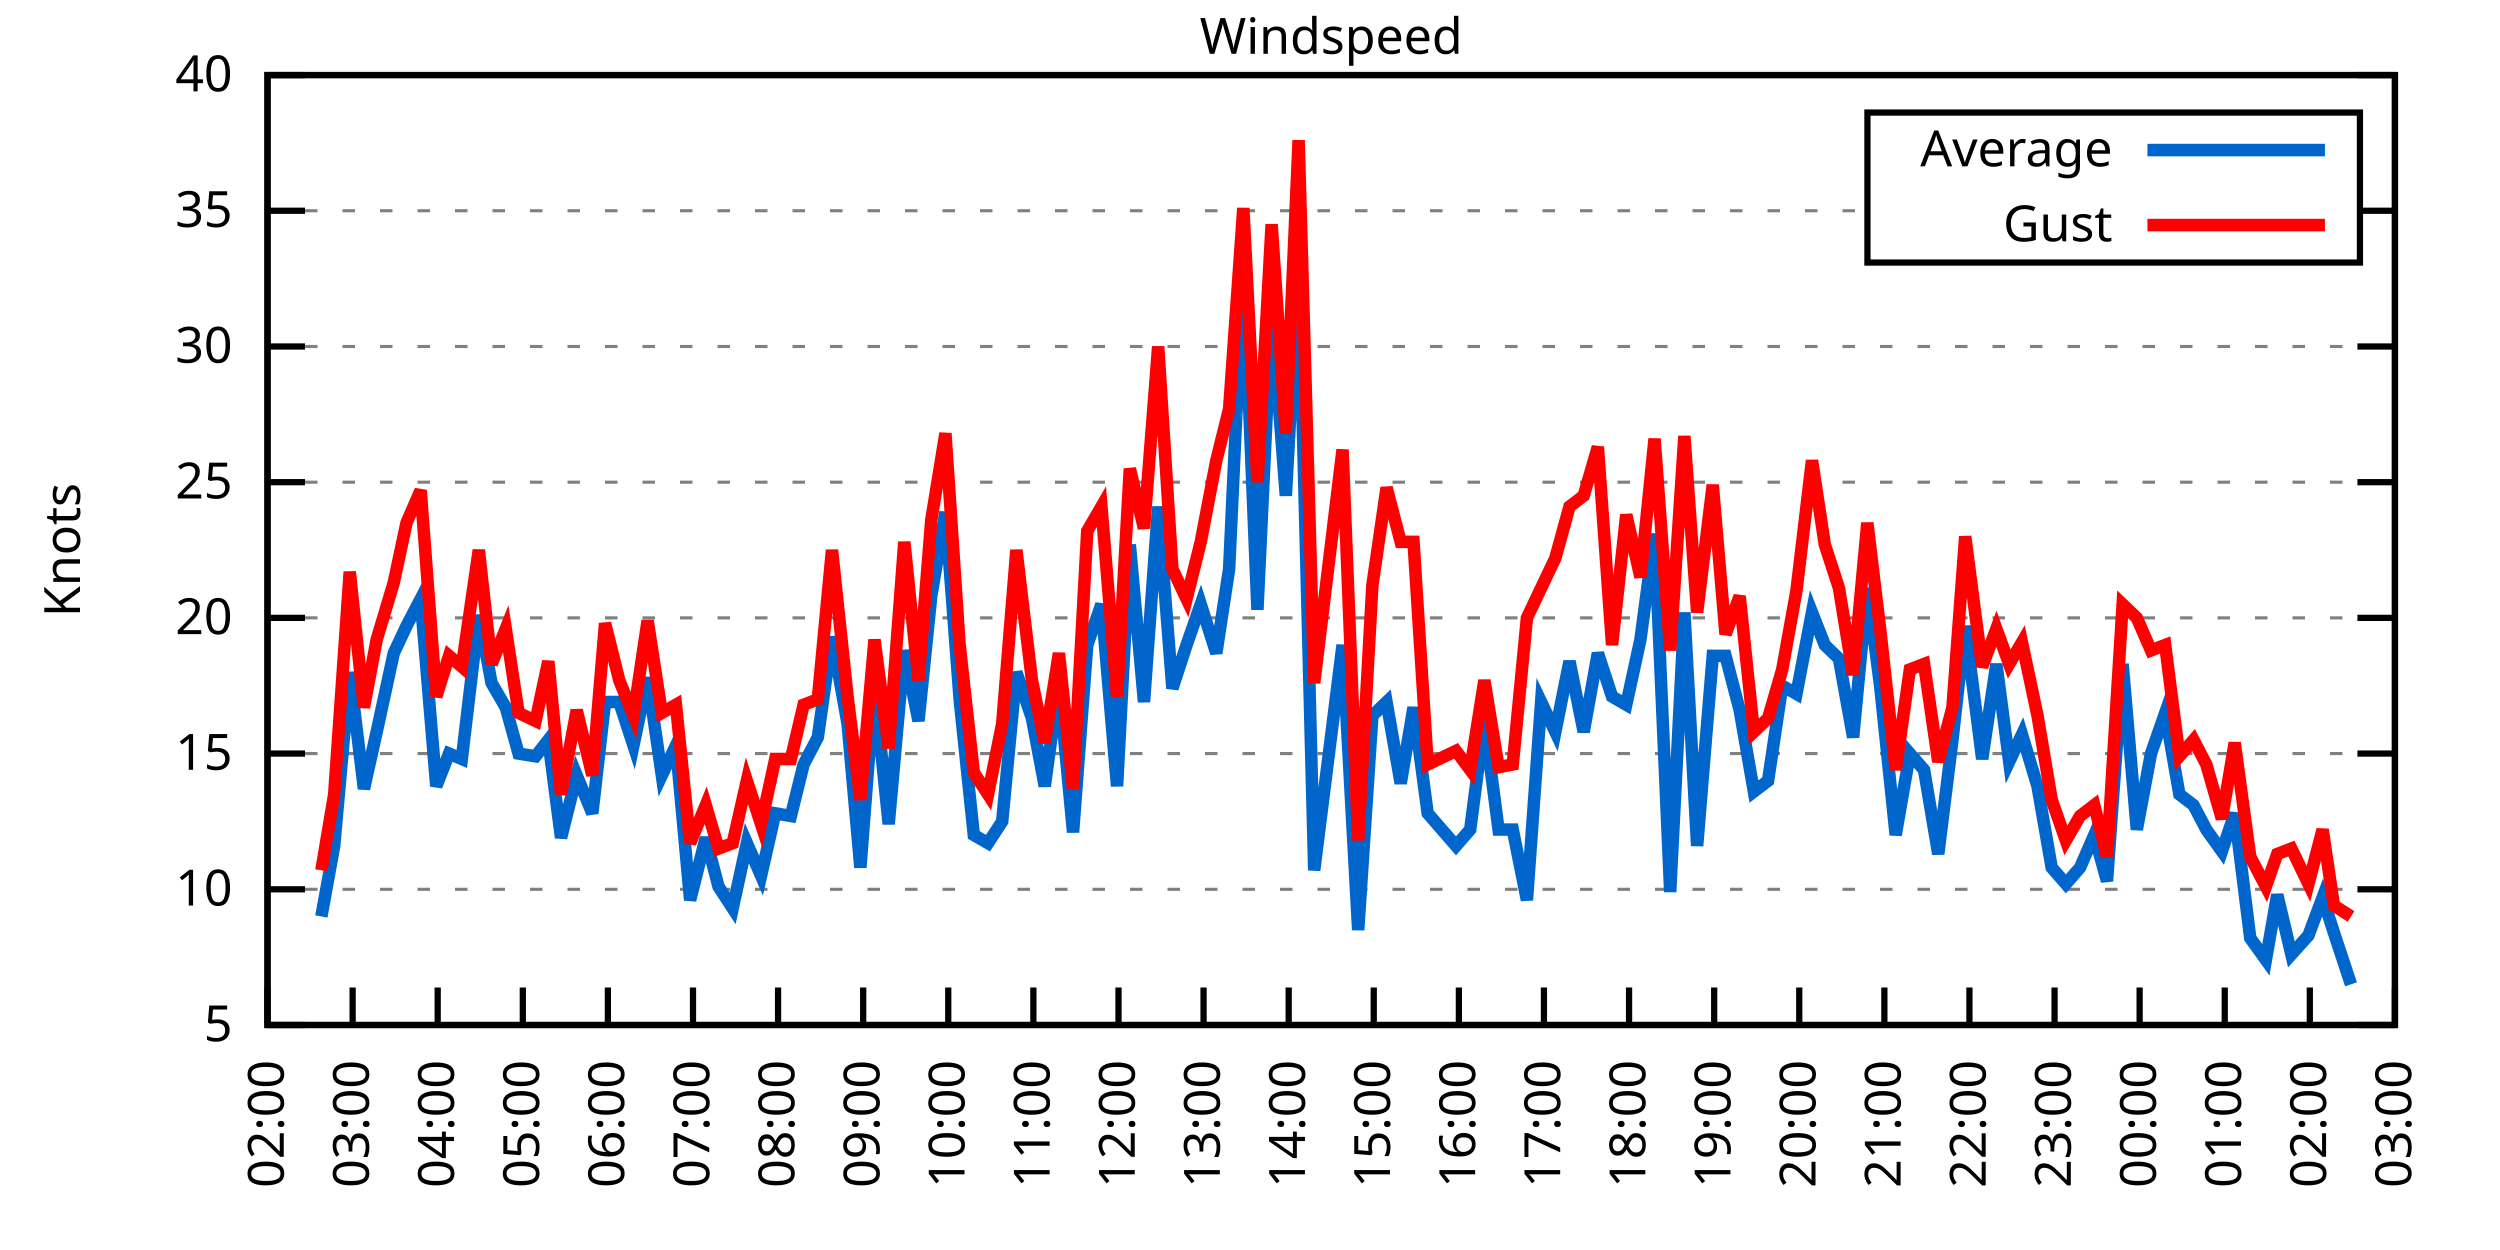
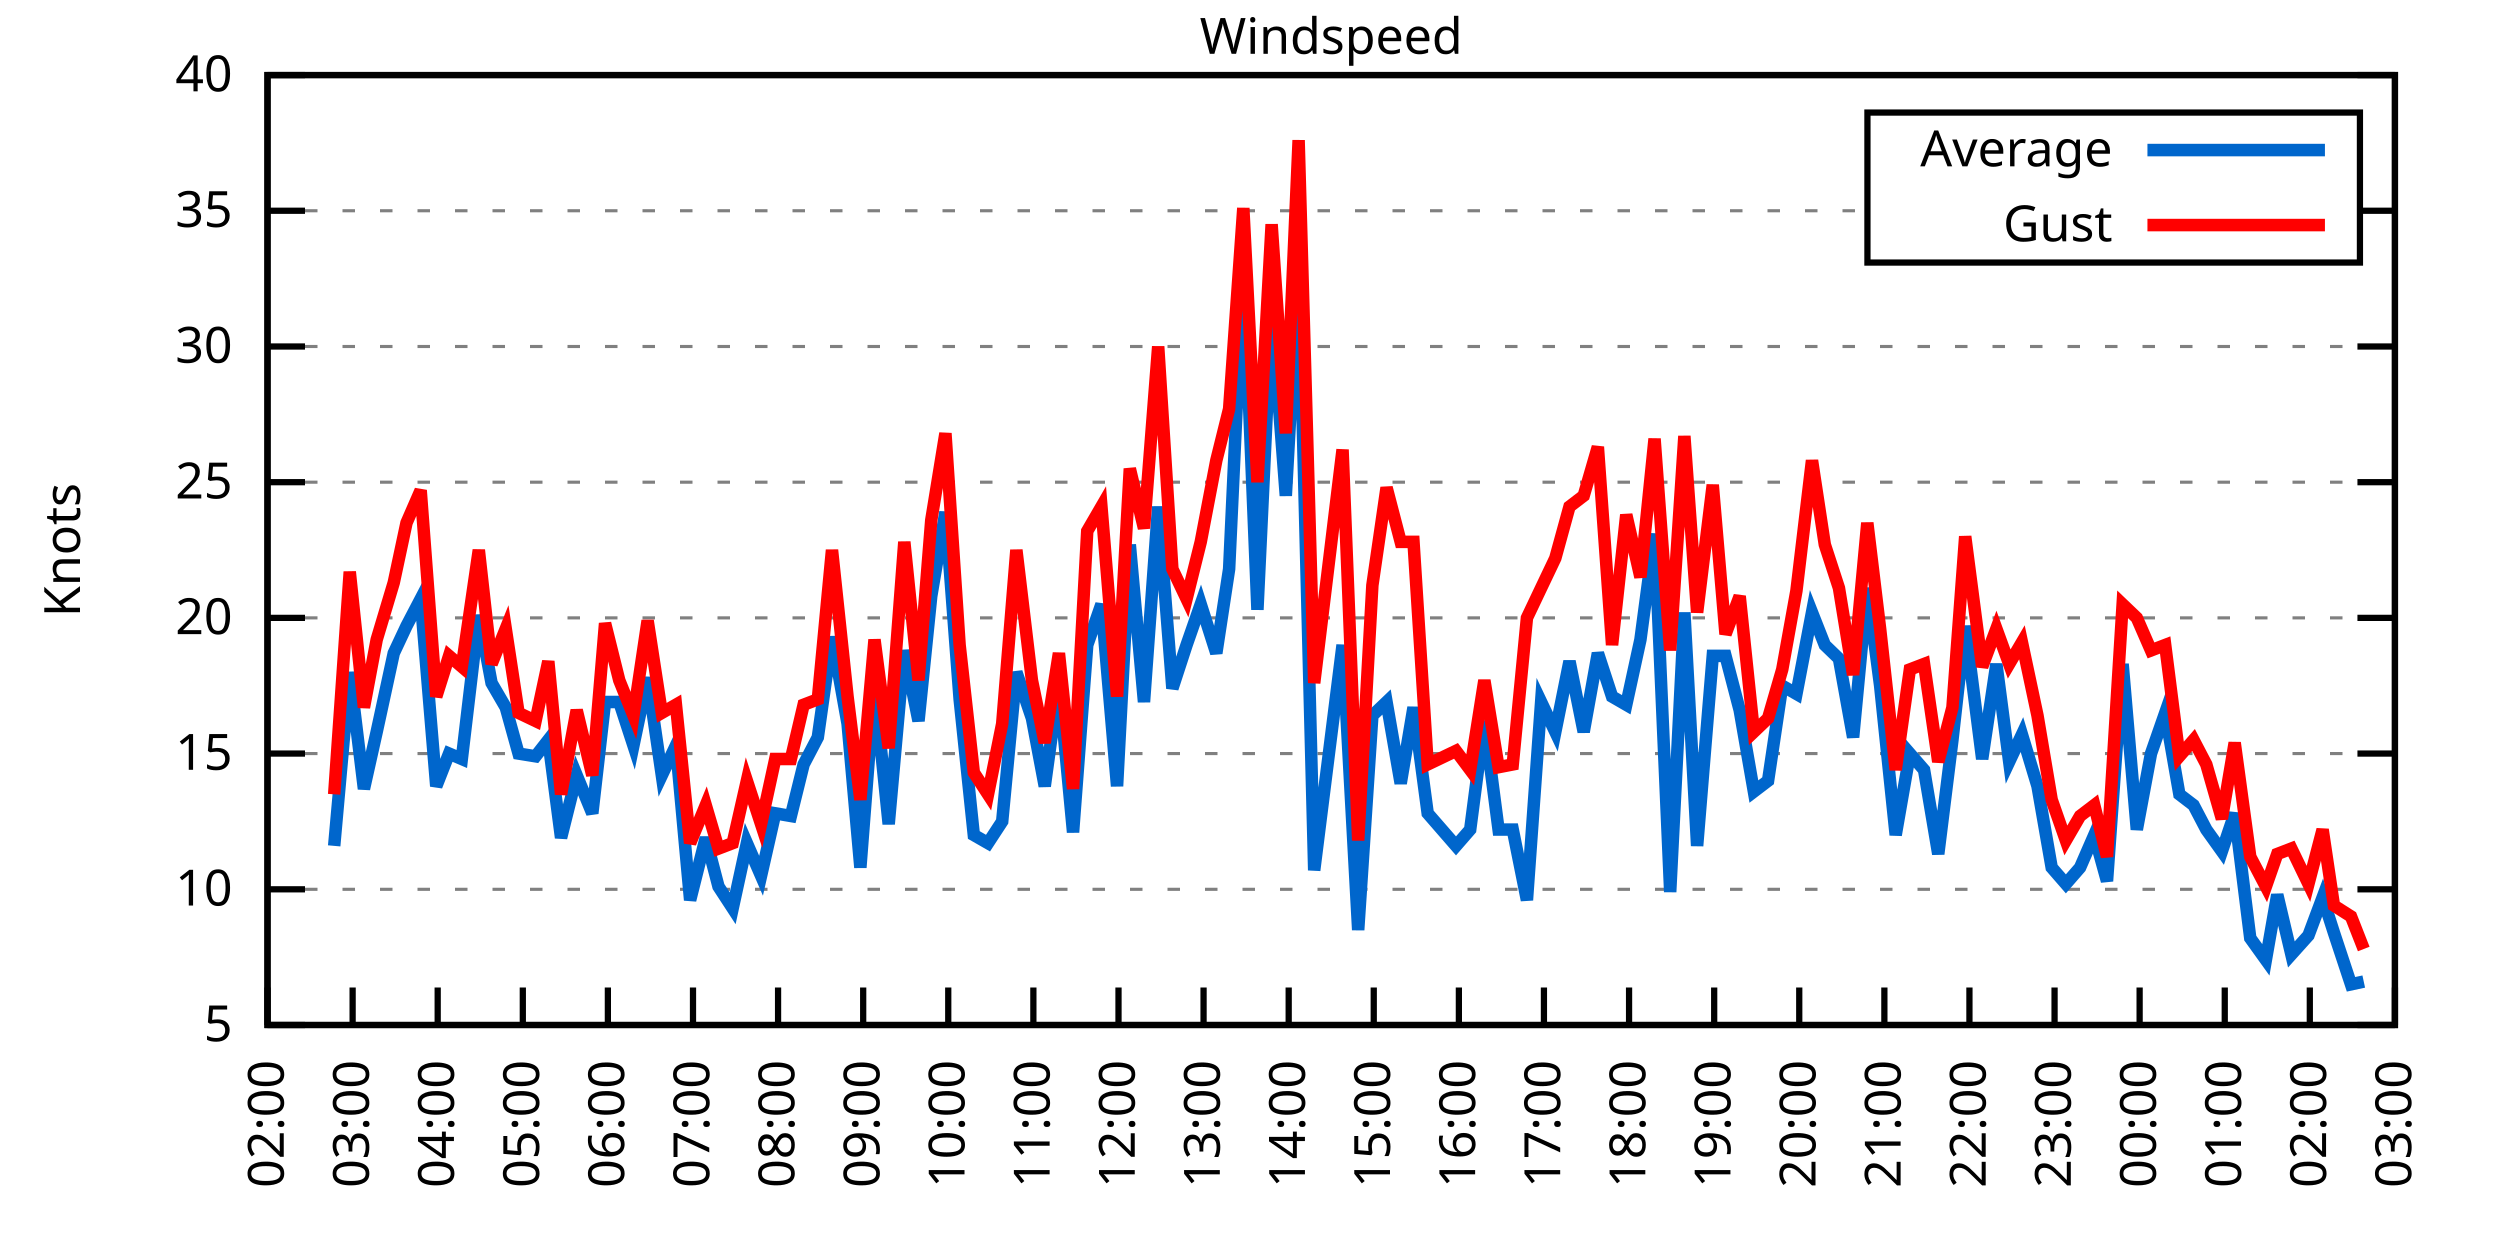
<svg xmlns="http://www.w3.org/2000/svg" xmlns:xlink="http://www.w3.org/1999/xlink" width="400" height="200" viewBox="0 0 400 200">
  <g id="gnuplot_canvas">
    <rect x="0" y="0" width="400" height="200" fill="none" />
    <defs>
      <circle id="gpDot" r="0.5" stroke-width="0.5" stroke="currentColor" />
      <path id="gpPt0" stroke-width="0.333" stroke="currentColor" d="M-1,0 h2 M0,-1 v2" />
      <path id="gpPt1" stroke-width="0.333" stroke="currentColor" d="M-1,-1 L1,1 M1,-1 L-1,1" />
      <path id="gpPt2" stroke-width="0.333" stroke="currentColor" d="M-1,0 L1,0 M0,-1 L0,1 M-1,-1 L1,1 M-1,1 L1,-1" />
      <rect id="gpPt3" stroke-width="0.333" stroke="currentColor" x="-1" y="-1" width="2" height="2" />
      <rect id="gpPt4" stroke-width="0.333" stroke="currentColor" fill="currentColor" x="-1" y="-1" width="2" height="2" />
      <circle id="gpPt5" stroke-width="0.333" stroke="currentColor" cx="0" cy="0" r="1" />
      <use xlink:href="#gpPt5" id="gpPt6" fill="currentColor" stroke="none" />
      <path id="gpPt7" stroke-width="0.333" stroke="currentColor" d="M0,-1.33 L-1.33,0.67 L1.33,0.67 z" />
      <use xlink:href="#gpPt7" id="gpPt8" fill="currentColor" stroke="none" />
      <use xlink:href="#gpPt7" id="gpPt9" stroke="currentColor" transform="rotate(180)" />
      <use xlink:href="#gpPt9" id="gpPt10" fill="currentColor" stroke="none" />
      <use xlink:href="#gpPt3" id="gpPt11" stroke="currentColor" transform="rotate(45)" />
      <use xlink:href="#gpPt11" id="gpPt12" fill="currentColor" stroke="none" />
      <path id="gpPt13" stroke-width="0.333" stroke="currentColor" d="M0,1.330 L1.265,0.411 L0.782,-1.067 L-0.782,-1.076 L-1.265,0.411 z" />
      <use xlink:href="#gpPt13" id="gpPt14" fill="currentColor" stroke="none" />
      <filter id="textbox" filterUnits="objectBoundingBox" x="0" y="0" height="1" width="1">
        <feFlood flood-color="white" flood-opacity="1" result="bgnd" />
        <feComposite in="SourceGraphic" in2="bgnd" operator="atop" />
      </filter>
      <filter id="greybox" filterUnits="objectBoundingBox" x="0" y="0" height="1" width="1">
        <feFlood flood-color="lightgrey" flood-opacity="1" result="grey" />
        <feComposite in="SourceGraphic" in2="grey" operator="atop" />
      </filter>
    </defs>
    <g fill="none" color="white" stroke="currentColor" stroke-width="1.00" stroke-linecap="butt" stroke-linejoin="miter">
</g>
    <g fill="none" color="black" stroke="currentColor" stroke-width="1.00" stroke-linecap="butt" stroke-linejoin="miter">
      <g stroke="none" shape-rendering="crispEdges">
        <polygon fill="rgb(255, 255, 255)" points="42.80,164.00 383.18,164.00 383.18,12.02 42.80,12.02 " />
      </g>
    </g>
    <g fill="none" color="black" stroke="currentColor" stroke-width="1.00" stroke-linecap="butt" stroke-linejoin="miter">
</g>
    <g fill="none" color="black" stroke="black" stroke-width="0.50" stroke-linecap="butt" stroke-linejoin="miter">
</g>
    <g fill="none" color="gray" stroke="currentColor" stroke-width="0.50" stroke-linecap="butt" stroke-linejoin="miter">
      <path stroke="gray" stroke-dasharray="2,4" class="gridline" d="M42.80,164.00 L383.19,164.00  " />
    </g>
    <g fill="none" color="gray" stroke="gray" stroke-width="1.00" stroke-linecap="butt" stroke-linejoin="miter">
</g>
    <g fill="none" color="black" stroke="currentColor" stroke-width="1.00" stroke-linecap="butt" stroke-linejoin="miter">
      <path stroke="black" d="M42.80,164.00 L48.80,164.00 M383.19,164.00 L377.19,164.00  " />
      <g transform="translate(37.20,166.60)" stroke="none" fill="black" font-family="Sans" font-size="8.00" text-anchor="end">
        <text>
          <tspan font-family="Sans"> 5</tspan>
        </text>
      </g>
    </g>
    <g fill="none" color="black" stroke="currentColor" stroke-width="1.00" stroke-linecap="butt" stroke-linejoin="miter">
</g>
    <g fill="none" color="black" stroke="black" stroke-width="0.50" stroke-linecap="butt" stroke-linejoin="miter">
</g>
    <g fill="none" color="gray" stroke="currentColor" stroke-width="0.50" stroke-linecap="butt" stroke-linejoin="miter">
      <path stroke="gray" stroke-dasharray="2,4" class="gridline" d="M42.80,142.29 L383.19,142.29  " />
    </g>
    <g fill="none" color="gray" stroke="gray" stroke-width="1.00" stroke-linecap="butt" stroke-linejoin="miter">
</g>
    <g fill="none" color="black" stroke="currentColor" stroke-width="1.00" stroke-linecap="butt" stroke-linejoin="miter">
      <path stroke="black" d="M42.80,142.29 L48.80,142.29 M383.19,142.29 L377.19,142.29  " />
      <g transform="translate(37.20,144.89)" stroke="none" fill="black" font-family="Sans" font-size="8.00" text-anchor="end">
        <text>
          <tspan font-family="Sans"> 10</tspan>
        </text>
      </g>
    </g>
    <g fill="none" color="black" stroke="currentColor" stroke-width="1.00" stroke-linecap="butt" stroke-linejoin="miter">
</g>
    <g fill="none" color="black" stroke="black" stroke-width="0.50" stroke-linecap="butt" stroke-linejoin="miter">
</g>
    <g fill="none" color="gray" stroke="currentColor" stroke-width="0.50" stroke-linecap="butt" stroke-linejoin="miter">
      <path stroke="gray" stroke-dasharray="2,4" class="gridline" d="M42.80,120.57 L383.19,120.57  " />
    </g>
    <g fill="none" color="gray" stroke="gray" stroke-width="1.00" stroke-linecap="butt" stroke-linejoin="miter">
</g>
    <g fill="none" color="black" stroke="currentColor" stroke-width="1.00" stroke-linecap="butt" stroke-linejoin="miter">
      <path stroke="black" d="M42.80,120.57 L48.80,120.57 M383.19,120.57 L377.19,120.57  " />
      <g transform="translate(37.20,123.17)" stroke="none" fill="black" font-family="Sans" font-size="8.00" text-anchor="end">
        <text>
          <tspan font-family="Sans"> 15</tspan>
        </text>
      </g>
    </g>
    <g fill="none" color="black" stroke="currentColor" stroke-width="1.00" stroke-linecap="butt" stroke-linejoin="miter">
</g>
    <g fill="none" color="black" stroke="black" stroke-width="0.50" stroke-linecap="butt" stroke-linejoin="miter">
</g>
    <g fill="none" color="gray" stroke="currentColor" stroke-width="0.50" stroke-linecap="butt" stroke-linejoin="miter">
      <path stroke="gray" stroke-dasharray="2,4" class="gridline" d="M42.80,98.86 L383.19,98.86  " />
    </g>
    <g fill="none" color="gray" stroke="gray" stroke-width="1.00" stroke-linecap="butt" stroke-linejoin="miter">
</g>
    <g fill="none" color="black" stroke="currentColor" stroke-width="1.00" stroke-linecap="butt" stroke-linejoin="miter">
      <path stroke="black" d="M42.80,98.86 L48.80,98.86 M383.19,98.86 L377.19,98.86  " />
      <g transform="translate(37.20,101.46)" stroke="none" fill="black" font-family="Sans" font-size="8.00" text-anchor="end">
        <text>
          <tspan font-family="Sans"> 20</tspan>
        </text>
      </g>
    </g>
    <g fill="none" color="black" stroke="currentColor" stroke-width="1.00" stroke-linecap="butt" stroke-linejoin="miter">
</g>
    <g fill="none" color="black" stroke="black" stroke-width="0.50" stroke-linecap="butt" stroke-linejoin="miter">
</g>
    <g fill="none" color="gray" stroke="currentColor" stroke-width="0.50" stroke-linecap="butt" stroke-linejoin="miter">
      <path stroke="gray" stroke-dasharray="2,4" class="gridline" d="M42.80,77.15 L383.19,77.15  " />
    </g>
    <g fill="none" color="gray" stroke="gray" stroke-width="1.00" stroke-linecap="butt" stroke-linejoin="miter">
</g>
    <g fill="none" color="black" stroke="currentColor" stroke-width="1.00" stroke-linecap="butt" stroke-linejoin="miter">
      <path stroke="black" d="M42.80,77.15 L48.80,77.15 M383.19,77.15 L377.19,77.15  " />
      <g transform="translate(37.20,79.75)" stroke="none" fill="black" font-family="Sans" font-size="8.00" text-anchor="end">
        <text>
          <tspan font-family="Sans"> 25</tspan>
        </text>
      </g>
    </g>
    <g fill="none" color="black" stroke="currentColor" stroke-width="1.00" stroke-linecap="butt" stroke-linejoin="miter">
</g>
    <g fill="none" color="black" stroke="black" stroke-width="0.50" stroke-linecap="butt" stroke-linejoin="miter">
</g>
    <g fill="none" color="gray" stroke="currentColor" stroke-width="0.50" stroke-linecap="butt" stroke-linejoin="miter">
      <path stroke="gray" stroke-dasharray="2,4" class="gridline" d="M42.80,55.44 L383.19,55.44  " />
    </g>
    <g fill="none" color="gray" stroke="gray" stroke-width="1.00" stroke-linecap="butt" stroke-linejoin="miter">
</g>
    <g fill="none" color="black" stroke="currentColor" stroke-width="1.00" stroke-linecap="butt" stroke-linejoin="miter">
      <path stroke="black" d="M42.80,55.44 L48.80,55.44 M383.19,55.44 L377.19,55.44  " />
      <g transform="translate(37.20,58.04)" stroke="none" fill="black" font-family="Sans" font-size="8.00" text-anchor="end">
        <text>
          <tspan font-family="Sans"> 30</tspan>
        </text>
      </g>
    </g>
    <g fill="none" color="black" stroke="currentColor" stroke-width="1.00" stroke-linecap="butt" stroke-linejoin="miter">
</g>
    <g fill="none" color="black" stroke="black" stroke-width="0.50" stroke-linecap="butt" stroke-linejoin="miter">
</g>
    <g fill="none" color="gray" stroke="currentColor" stroke-width="0.50" stroke-linecap="butt" stroke-linejoin="miter">
      <path stroke="gray" stroke-dasharray="2,4" class="gridline" d="M42.80,33.72 L298.79,33.72 M377.59,33.72 L383.19,33.72  " />
    </g>
    <g fill="none" color="gray" stroke="gray" stroke-width="1.00" stroke-linecap="butt" stroke-linejoin="miter">
</g>
    <g fill="none" color="black" stroke="currentColor" stroke-width="1.00" stroke-linecap="butt" stroke-linejoin="miter">
      <path stroke="black" d="M42.80,33.72 L48.80,33.72 M383.19,33.72 L377.19,33.72  " />
      <g transform="translate(37.20,36.32)" stroke="none" fill="black" font-family="Sans" font-size="8.00" text-anchor="end">
        <text>
          <tspan font-family="Sans"> 35</tspan>
        </text>
      </g>
    </g>
    <g fill="none" color="black" stroke="currentColor" stroke-width="1.00" stroke-linecap="butt" stroke-linejoin="miter">
</g>
    <g fill="none" color="black" stroke="black" stroke-width="0.50" stroke-linecap="butt" stroke-linejoin="miter">
</g>
    <g fill="none" color="gray" stroke="currentColor" stroke-width="0.50" stroke-linecap="butt" stroke-linejoin="miter">
      <path stroke="gray" stroke-dasharray="2,4" class="gridline" d="M42.80,12.01 L383.19,12.01  " />
    </g>
    <g fill="none" color="gray" stroke="gray" stroke-width="1.00" stroke-linecap="butt" stroke-linejoin="miter">
</g>
    <g fill="none" color="black" stroke="currentColor" stroke-width="1.00" stroke-linecap="butt" stroke-linejoin="miter">
      <path stroke="black" d="M42.80,12.01 L48.80,12.01 M383.19,12.01 L377.19,12.01  " />
      <g transform="translate(37.20,14.61)" stroke="none" fill="black" font-family="Sans" font-size="8.00" text-anchor="end">
        <text>
          <tspan font-family="Sans"> 40</tspan>
        </text>
      </g>
    </g>
    <g fill="none" color="black" stroke="currentColor" stroke-width="1.00" stroke-linecap="butt" stroke-linejoin="miter">
      <path stroke="black" d="M42.80,164.00 L42.80,158.00  " />
      <g transform="translate(45.40,169.60) rotate(270.00)" stroke="none" fill="black" font-family="Sans" font-size="8.00" text-anchor="end">
        <text>
          <tspan font-family="Sans">02:00</tspan>
        </text>
      </g>
    </g>
    <g fill="none" color="black" stroke="currentColor" stroke-width="1.00" stroke-linecap="butt" stroke-linejoin="miter">
      <path stroke="black" d="M56.42,164.00 L56.42,158.00  " />
      <g transform="translate(59.02,169.60) rotate(270.00)" stroke="none" fill="black" font-family="Sans" font-size="8.00" text-anchor="end">
        <text>
          <tspan font-family="Sans">03:00</tspan>
        </text>
      </g>
    </g>
    <g fill="none" color="black" stroke="currentColor" stroke-width="1.00" stroke-linecap="butt" stroke-linejoin="miter">
      <path stroke="black" d="M70.03,164.00 L70.03,158.00  " />
      <g transform="translate(72.63,169.60) rotate(270.00)" stroke="none" fill="black" font-family="Sans" font-size="8.00" text-anchor="end">
        <text>
          <tspan font-family="Sans">04:00</tspan>
        </text>
      </g>
    </g>
    <g fill="none" color="black" stroke="currentColor" stroke-width="1.00" stroke-linecap="butt" stroke-linejoin="miter">
      <path stroke="black" d="M83.65,164.00 L83.65,158.00  " />
      <g transform="translate(86.25,169.60) rotate(270.00)" stroke="none" fill="black" font-family="Sans" font-size="8.00" text-anchor="end">
        <text>
          <tspan font-family="Sans">05:00</tspan>
        </text>
      </g>
    </g>
    <g fill="none" color="black" stroke="currentColor" stroke-width="1.00" stroke-linecap="butt" stroke-linejoin="miter">
      <path stroke="black" d="M97.26,164.00 L97.26,158.00  " />
      <g transform="translate(99.86,169.60) rotate(270.00)" stroke="none" fill="black" font-family="Sans" font-size="8.00" text-anchor="end">
        <text>
          <tspan font-family="Sans">06:00</tspan>
        </text>
      </g>
    </g>
    <g fill="none" color="black" stroke="currentColor" stroke-width="1.00" stroke-linecap="butt" stroke-linejoin="miter">
      <path stroke="black" d="M110.88,164.00 L110.88,158.00  " />
      <g transform="translate(113.48,169.60) rotate(270.00)" stroke="none" fill="black" font-family="Sans" font-size="8.00" text-anchor="end">
        <text>
          <tspan font-family="Sans">07:00</tspan>
        </text>
      </g>
    </g>
    <g fill="none" color="black" stroke="currentColor" stroke-width="1.00" stroke-linecap="butt" stroke-linejoin="miter">
      <path stroke="black" d="M124.49,164.00 L124.49,158.00  " />
      <g transform="translate(127.09,169.60) rotate(270.00)" stroke="none" fill="black" font-family="Sans" font-size="8.00" text-anchor="end">
        <text>
          <tspan font-family="Sans">08:00</tspan>
        </text>
      </g>
    </g>
    <g fill="none" color="black" stroke="currentColor" stroke-width="1.00" stroke-linecap="butt" stroke-linejoin="miter">
      <path stroke="black" d="M138.11,164.00 L138.11,158.00  " />
      <g transform="translate(140.71,169.60) rotate(270.00)" stroke="none" fill="black" font-family="Sans" font-size="8.00" text-anchor="end">
        <text>
          <tspan font-family="Sans">09:00</tspan>
        </text>
      </g>
    </g>
    <g fill="none" color="black" stroke="currentColor" stroke-width="1.00" stroke-linecap="butt" stroke-linejoin="miter">
      <path stroke="black" d="M151.72,164.00 L151.72,158.00  " />
      <g transform="translate(154.32,169.60) rotate(270.00)" stroke="none" fill="black" font-family="Sans" font-size="8.00" text-anchor="end">
        <text>
          <tspan font-family="Sans">10:00</tspan>
        </text>
      </g>
    </g>
    <g fill="none" color="black" stroke="currentColor" stroke-width="1.00" stroke-linecap="butt" stroke-linejoin="miter">
      <path stroke="black" d="M165.34,164.00 L165.34,158.00  " />
      <g transform="translate(167.94,169.60) rotate(270.00)" stroke="none" fill="black" font-family="Sans" font-size="8.00" text-anchor="end">
        <text>
          <tspan font-family="Sans">11:00</tspan>
        </text>
      </g>
    </g>
    <g fill="none" color="black" stroke="currentColor" stroke-width="1.00" stroke-linecap="butt" stroke-linejoin="miter">
      <path stroke="black" d="M178.96,164.00 L178.96,158.00  " />
      <g transform="translate(181.56,169.60) rotate(270.00)" stroke="none" fill="black" font-family="Sans" font-size="8.00" text-anchor="end">
        <text>
          <tspan font-family="Sans">12:00</tspan>
        </text>
      </g>
    </g>
    <g fill="none" color="black" stroke="currentColor" stroke-width="1.00" stroke-linecap="butt" stroke-linejoin="miter">
      <path stroke="black" d="M192.57,164.00 L192.57,158.00  " />
      <g transform="translate(195.17,169.60) rotate(270.00)" stroke="none" fill="black" font-family="Sans" font-size="8.00" text-anchor="end">
        <text>
          <tspan font-family="Sans">13:00</tspan>
        </text>
      </g>
    </g>
    <g fill="none" color="black" stroke="currentColor" stroke-width="1.00" stroke-linecap="butt" stroke-linejoin="miter">
      <path stroke="black" d="M206.19,164.00 L206.19,158.00  " />
      <g transform="translate(208.79,169.60) rotate(270.00)" stroke="none" fill="black" font-family="Sans" font-size="8.00" text-anchor="end">
        <text>
          <tspan font-family="Sans">14:00</tspan>
        </text>
      </g>
    </g>
    <g fill="none" color="black" stroke="currentColor" stroke-width="1.00" stroke-linecap="butt" stroke-linejoin="miter">
      <path stroke="black" d="M219.80,164.00 L219.80,158.00  " />
      <g transform="translate(222.40,169.60) rotate(270.00)" stroke="none" fill="black" font-family="Sans" font-size="8.00" text-anchor="end">
        <text>
          <tspan font-family="Sans">15:00</tspan>
        </text>
      </g>
    </g>
    <g fill="none" color="black" stroke="currentColor" stroke-width="1.00" stroke-linecap="butt" stroke-linejoin="miter">
      <path stroke="black" d="M233.42,164.00 L233.42,158.00  " />
      <g transform="translate(236.02,169.60) rotate(270.00)" stroke="none" fill="black" font-family="Sans" font-size="8.00" text-anchor="end">
        <text>
          <tspan font-family="Sans">16:00</tspan>
        </text>
      </g>
    </g>
    <g fill="none" color="black" stroke="currentColor" stroke-width="1.00" stroke-linecap="butt" stroke-linejoin="miter">
      <path stroke="black" d="M247.03,164.00 L247.03,158.00  " />
      <g transform="translate(249.63,169.60) rotate(270.00)" stroke="none" fill="black" font-family="Sans" font-size="8.00" text-anchor="end">
        <text>
          <tspan font-family="Sans">17:00</tspan>
        </text>
      </g>
    </g>
    <g fill="none" color="black" stroke="currentColor" stroke-width="1.00" stroke-linecap="butt" stroke-linejoin="miter">
      <path stroke="black" d="M260.65,164.00 L260.65,158.00  " />
      <g transform="translate(263.25,169.60) rotate(270.00)" stroke="none" fill="black" font-family="Sans" font-size="8.00" text-anchor="end">
        <text>
          <tspan font-family="Sans">18:00</tspan>
        </text>
      </g>
    </g>
    <g fill="none" color="black" stroke="currentColor" stroke-width="1.00" stroke-linecap="butt" stroke-linejoin="miter">
      <path stroke="black" d="M274.27,164.00 L274.27,158.00  " />
      <g transform="translate(276.87,169.60) rotate(270.00)" stroke="none" fill="black" font-family="Sans" font-size="8.00" text-anchor="end">
        <text>
          <tspan font-family="Sans">19:00</tspan>
        </text>
      </g>
    </g>
    <g fill="none" color="black" stroke="currentColor" stroke-width="1.00" stroke-linecap="butt" stroke-linejoin="miter">
      <path stroke="black" d="M287.88,164.00 L287.88,158.00  " />
      <g transform="translate(290.48,169.60) rotate(270.00)" stroke="none" fill="black" font-family="Sans" font-size="8.00" text-anchor="end">
        <text>
          <tspan font-family="Sans">20:00</tspan>
        </text>
      </g>
    </g>
    <g fill="none" color="black" stroke="currentColor" stroke-width="1.00" stroke-linecap="butt" stroke-linejoin="miter">
      <path stroke="black" d="M301.50,164.00 L301.50,158.00  " />
      <g transform="translate(304.10,169.60) rotate(270.00)" stroke="none" fill="black" font-family="Sans" font-size="8.00" text-anchor="end">
        <text>
          <tspan font-family="Sans">21:00</tspan>
        </text>
      </g>
    </g>
    <g fill="none" color="black" stroke="currentColor" stroke-width="1.00" stroke-linecap="butt" stroke-linejoin="miter">
      <path stroke="black" d="M315.11,164.00 L315.11,158.00  " />
      <g transform="translate(317.71,169.60) rotate(270.00)" stroke="none" fill="black" font-family="Sans" font-size="8.00" text-anchor="end">
        <text>
          <tspan font-family="Sans">22:00</tspan>
        </text>
      </g>
    </g>
    <g fill="none" color="black" stroke="currentColor" stroke-width="1.00" stroke-linecap="butt" stroke-linejoin="miter">
      <path stroke="black" d="M328.73,164.00 L328.73,158.00  " />
      <g transform="translate(331.33,169.60) rotate(270.00)" stroke="none" fill="black" font-family="Sans" font-size="8.00" text-anchor="end">
        <text>
          <tspan font-family="Sans">23:00</tspan>
        </text>
      </g>
    </g>
    <g fill="none" color="black" stroke="currentColor" stroke-width="1.00" stroke-linecap="butt" stroke-linejoin="miter">
      <path stroke="black" d="M342.34,164.00 L342.34,158.00  " />
      <g transform="translate(344.94,169.60) rotate(270.00)" stroke="none" fill="black" font-family="Sans" font-size="8.00" text-anchor="end">
        <text>
          <tspan font-family="Sans">00:00</tspan>
        </text>
      </g>
    </g>
    <g fill="none" color="black" stroke="currentColor" stroke-width="1.00" stroke-linecap="butt" stroke-linejoin="miter">
      <path stroke="black" d="M355.96,164.00 L355.96,158.00  " />
      <g transform="translate(358.56,169.60) rotate(270.00)" stroke="none" fill="black" font-family="Sans" font-size="8.00" text-anchor="end">
        <text>
          <tspan font-family="Sans">01:00</tspan>
        </text>
      </g>
    </g>
    <g fill="none" color="black" stroke="currentColor" stroke-width="1.00" stroke-linecap="butt" stroke-linejoin="miter">
      <path stroke="black" d="M369.57,164.00 L369.57,158.00  " />
      <g transform="translate(372.17,169.60) rotate(270.00)" stroke="none" fill="black" font-family="Sans" font-size="8.00" text-anchor="end">
        <text>
          <tspan font-family="Sans">02:00</tspan>
        </text>
      </g>
    </g>
    <g fill="none" color="black" stroke="currentColor" stroke-width="1.00" stroke-linecap="butt" stroke-linejoin="miter">
      <path stroke="black" d="M383.19,164.00 L383.19,158.00  " />
      <g transform="translate(385.79,169.60) rotate(270.00)" stroke="none" fill="black" font-family="Sans" font-size="8.00" text-anchor="end">
        <text>
          <tspan font-family="Sans">03:00</tspan>
        </text>
      </g>
    </g>
    <g fill="none" color="black" stroke="currentColor" stroke-width="1.00" stroke-linecap="butt" stroke-linejoin="miter">
</g>
    <g fill="none" color="black" stroke="currentColor" stroke-width="1.00" stroke-linecap="butt" stroke-linejoin="miter">
      <path stroke="black" d="M42.80,12.01 L42.80,164.00 L383.19,164.00 L383.19,12.01 L42.80,12.01 Z  " />
    </g>
    <g fill="none" color="black" stroke="currentColor" stroke-width="1.00" stroke-linecap="butt" stroke-linejoin="miter">
</g>
    <g fill="none" color="black" stroke="currentColor" stroke-width="1.00" stroke-linecap="butt" stroke-linejoin="miter">
      <path stroke="black" d="M298.79,42.01 L298.79,18.01 L377.59,18.01 L377.59,42.01 L298.79,42.01 Z  " />
    </g>
    <g id="Windspeed_plot_1">
      <g fill="none" color="white" stroke="black" stroke-width="2.00" stroke-linecap="butt" stroke-linejoin="miter">
</g>
      <g fill="none" color="black" stroke="currentColor" stroke-width="2.00" stroke-linecap="butt" stroke-linejoin="miter">
        <g transform="translate(337.99,26.61)" stroke="none" fill="black" font-family="Sans" font-size="8.00" text-anchor="end">
          <text>
            <tspan font-family="Sans">Average</tspan>
          </text>
        </g>
      </g>
      <g fill="none" color="black" stroke="currentColor" stroke-width="2.00" stroke-linecap="butt" stroke-linejoin="miter">
-         <path stroke="rgb(  0, 102, 204)" d="M343.59,24.01 L371.99,24.01 M51.42,146.63 L53.47,135.34 L55.96,107.55 L58.23,126.22 L60.27,117.10 L63.00,104.51   L65.04,100.16 L67.31,95.82 L69.80,125.79 L71.85,120.57 L73.89,121.44 L76.61,98.43 L78.65,109.28 L80.92,113.19   L82.97,120.57 L85.69,121.01 L87.73,118.40 L89.77,134.04 L92.27,124.05 L94.77,130.13 L96.81,112.32 L99.08,112.32   L101.35,119.27 L103.62,108.42 L105.89,124.05 L108.15,119.27 L110.42,144.02 L112.92,134.04 L114.96,141.85 L117.23,145.33   L119.50,134.90 L121.77,140.12 L124.04,130.13 L126.54,130.56 L128.58,122.31 L130.85,117.97 L133.12,101.90 L135.61,115.80   L137.66,138.81 L139.92,109.72 L142.19,131.86 L144.69,104.07 L146.96,115.36 L149.00,95.39 L151.27,81.93 L153.54,111.89   L155.81,133.60 L158.08,134.90 L160.35,131.43 L162.62,107.55 L165.11,114.93 L167.16,125.79 L169.43,109.28 L171.69,133.17   L173.96,103.20 L176.23,96.69 L178.73,125.79 L180.77,87.14 L183.04,112.32 L185.31,81.06 L187.58,110.15 L189.85,103.20   L192.12,96.69 L194.61,104.51 L196.66,91.04 L198.93,42.41 L201.19,97.56 L203.46,49.79 L205.73,79.32 L207.78,42.41   L210.27,139.25 L214.81,103.20 L217.31,148.80 L219.58,114.49 L221.85,112.32 L224.11,125.35 L226.16,113.19 L228.43,130.13   L232.96,135.34 L235.23,132.73 L237.50,115.36 L239.77,132.73 L242.04,132.73 L244.31,144.02 L246.58,112.32 L248.85,117.10   L251.12,105.81 L253.39,117.10 L255.66,104.51 L257.93,111.45 L260.20,112.76 L262.47,102.34 L264.73,85.40 L267.23,142.72   L269.50,97.99 L271.54,135.34 L274.04,104.94 L276.08,104.94 L278.35,113.63 L280.62,126.65 L282.89,124.92 L285.16,109.72   L287.43,111.02 L289.92,97.99 L291.97,103.20 L294.23,105.38 L296.50,117.97 L298.77,94.08 L300.82,109.72 L303.31,133.60   L305.58,120.57 L307.85,123.18 L310.12,136.64 L312.39,118.40 L314.43,100.16 L317.15,121.44 L319.42,106.24 L321.47,121.88   L323.51,117.53 L326.00,125.79 L328.27,138.81 L330.54,141.42 L332.81,138.81 L335.08,133.60 L337.12,140.98 L339.62,106.24   L341.89,132.73 L344.16,120.57 L346.43,114.06 L348.70,127.09 L350.97,128.83 L353.01,132.73 L355.50,136.21 L357.55,130.13   L360.04,150.10 L362.54,153.58 L364.36,143.16 L366.62,152.71 L369.35,149.67 L371.62,143.59 L373.43,149.24 L376.16,157.49    " />
+         <path stroke="rgb(  0, 102, 204)" d="M343.59,24.01 L371.99,24.01 M53.47,135.34 L55.96,107.55 L58.23,126.22 L60.27,117.10 L63.00,104.51 L65.04,100.16   L67.31,95.82 L69.80,125.79 L71.85,120.57 L73.89,121.44 L76.61,98.43 L78.65,109.28 L80.92,113.19 L82.97,120.57   L85.69,121.01 L87.73,118.40 L89.77,134.04 L92.27,124.05 L94.77,130.13 L96.81,112.32 L99.08,112.32 L101.35,119.27   L103.62,108.42 L105.89,124.05 L108.15,119.27 L110.42,144.02 L112.92,134.04 L114.96,141.85 L117.23,145.33 L119.50,134.90   L121.77,140.12 L124.04,130.13 L126.54,130.56 L128.58,122.31 L130.85,117.97 L133.12,101.90 L135.61,115.80 L137.66,138.81   L139.92,109.72 L142.19,131.86 L144.69,104.07 L146.96,115.36 L149.00,95.39 L151.27,81.93 L153.54,111.89 L155.81,133.60   L158.08,134.90 L160.35,131.43 L162.62,107.55 L165.11,114.93 L167.16,125.79 L169.43,109.28 L171.69,133.17 L173.96,103.20   L176.23,96.69 L178.73,125.79 L180.77,87.14 L183.04,112.32 L185.31,81.06 L187.58,110.15 L189.85,103.20 L192.12,96.69   L194.61,104.51 L196.66,91.04 L198.93,42.41 L201.19,97.56 L203.46,49.79 L205.73,79.32 L207.78,42.41 L210.27,139.25   L214.81,103.20 L217.31,148.80 L219.58,114.49 L221.85,112.32 L224.11,125.35 L226.16,113.19 L228.43,130.13 L232.96,135.34   L235.23,132.73 L237.50,115.36 L239.77,132.73 L242.04,132.73 L244.31,144.02 L246.58,112.32 L248.85,117.10 L251.12,105.81   L253.39,117.10 L255.66,104.51 L257.93,111.45 L260.20,112.76 L262.47,102.34 L264.73,85.40 L267.23,142.72 L269.50,97.99   L271.54,135.34 L274.04,104.94 L276.08,104.94 L278.35,113.63 L280.62,126.65 L282.89,124.92 L285.16,109.72 L287.43,111.02   L289.92,97.99 L291.97,103.20 L294.23,105.38 L296.50,117.97 L298.77,94.08 L300.82,109.72 L303.31,133.60 L305.58,120.57   L307.85,123.18 L310.12,136.64 L312.39,118.40 L314.43,100.16 L317.15,121.44 L319.42,106.24 L321.47,121.88 L323.51,117.53   L326.00,125.79 L328.27,138.81 L330.54,141.42 L332.81,138.81 L335.08,133.60 L337.12,140.98 L339.62,106.24 L341.89,132.73   L344.16,120.57 L346.43,114.06 L348.70,127.09 L350.97,128.83 L353.01,132.73 L355.50,136.21 L357.55,130.13 L360.04,150.10   L362.54,153.58 L364.36,143.16 L366.62,152.71 L369.35,149.67 L371.62,143.59 L373.43,149.24 L376.16,157.49 L378.20,157.05    " />
      </g>
    </g>
    <g id="Windspeed_plot_2">
      <g fill="none" color="black" stroke="currentColor" stroke-width="2.00" stroke-linecap="butt" stroke-linejoin="miter">
        <g transform="translate(337.99,38.61)" stroke="none" fill="black" font-family="Sans" font-size="8.00" text-anchor="end">
          <text>
            <tspan font-family="Sans">Gust</tspan>
          </text>
        </g>
      </g>
      <g fill="none" color="black" stroke="currentColor" stroke-width="2.00" stroke-linecap="butt" stroke-linejoin="miter">
-         <path stroke="rgb(255,   0,   0)" d="M343.59,36.01 L371.99,36.01 M51.42,139.25 L53.47,127.09 L55.96,91.48 L58.23,113.19 L60.27,102.34 L63.00,93.22   L65.04,83.66 L67.31,78.45 L69.80,111.45 L71.85,104.94 L73.89,106.68 L76.61,88.00 L78.65,106.24 L80.92,100.60   L82.97,114.06 L85.69,115.36 L87.73,105.81 L89.77,127.09 L92.27,113.63 L94.77,124.05 L96.81,99.73 L99.08,108.85   L101.35,114.49 L103.62,99.30 L105.89,114.06 L108.15,112.76 L110.42,134.90 L112.92,128.83 L114.96,135.77 L117.23,134.90   L119.50,124.92 L121.77,131.86 L124.04,121.44 L126.54,121.44 L128.58,112.76 L130.85,111.89 L133.12,88.00 L135.61,111.45   L137.66,127.96 L139.92,102.34 L142.19,119.71 L144.69,86.70 L146.96,108.85 L149.00,83.23 L151.27,69.33 L153.54,103.20   L155.81,123.61 L158.08,127.09 L160.35,115.80 L162.62,88.00 L165.11,108.85 L167.16,118.84 L169.43,104.51 L171.69,126.22   L173.96,84.97 L176.23,81.06 L178.73,111.45 L180.77,74.98 L183.04,84.53 L185.31,55.44 L187.58,91.04 L189.85,95.82   L192.12,86.70 L194.61,73.67 L196.66,65.42 L198.93,33.29 L201.19,77.15 L203.46,35.89 L205.73,69.33 L207.78,22.43   L210.27,109.28 L214.81,71.94 L217.31,134.47 L219.58,93.65 L221.85,78.02 L224.11,86.70 L226.16,86.70 L228.43,122.31   L232.96,120.14 L235.23,123.18 L237.50,108.85 L239.77,122.75 L242.04,122.31 L244.31,98.86 L246.58,94.08 L248.85,89.31   L251.12,81.06 L253.39,79.32 L255.66,71.50 L257.93,103.20 L260.20,82.36 L262.47,92.35 L264.73,70.20 L267.23,104.07   L269.50,69.77 L271.54,97.99 L274.04,77.58 L276.08,101.47 L278.35,95.39 L280.62,117.10 L282.89,114.93 L285.16,107.11   L287.43,94.52 L289.92,73.67 L291.97,87.14 L294.23,94.08 L296.50,107.98 L298.77,83.66 L300.82,100.60 L303.31,123.18   L305.58,107.11 L307.85,106.24 L310.12,121.88 L312.39,113.19 L314.43,85.83 L317.15,106.68 L319.42,100.60 L321.47,106.24   L323.51,102.77 L326.00,114.49 L328.27,127.96 L330.54,134.47 L332.81,130.56 L335.08,128.83 L337.12,137.08 L339.62,96.69   L341.89,98.86 L344.16,104.07 L346.43,103.20 L348.70,121.01 L350.97,118.40 L353.01,122.31 L355.50,131.00 L357.55,118.84   L360.04,137.08 L362.54,141.85 L364.36,136.64 L366.62,135.77 L369.35,141.42 L371.62,132.73 L373.43,144.89 L376.16,146.63    " />
+         <path stroke="rgb(255,   0,   0)" d="M343.59,36.01 L371.99,36.01 M53.47,127.09 L55.96,91.48 L58.23,113.19 L60.27,102.34 L63.00,93.22 L65.04,83.66   L67.31,78.45 L69.80,111.45 L71.85,104.94 L73.89,106.68 L76.61,88.00 L78.65,106.24 L80.92,100.60 L82.97,114.06   L85.69,115.36 L87.73,105.81 L89.77,127.09 L92.27,113.63 L94.77,124.05 L96.81,99.73 L99.08,108.85 L101.35,114.49   L103.62,99.30 L105.89,114.06 L108.15,112.76 L110.42,134.90 L112.92,128.83 L114.96,135.77 L117.23,134.90 L119.50,124.92   L121.77,131.86 L124.04,121.44 L126.54,121.44 L128.58,112.76 L130.85,111.89 L133.12,88.00 L135.61,111.45 L137.66,127.96   L139.92,102.34 L142.19,119.71 L144.69,86.70 L146.96,108.85 L149.00,83.23 L151.27,69.33 L153.54,103.20 L155.81,123.61   L158.08,127.09 L160.35,115.80 L162.62,88.00 L165.11,108.85 L167.16,118.84 L169.43,104.51 L171.69,126.22 L173.96,84.97   L176.23,81.06 L178.73,111.45 L180.77,74.98 L183.04,84.53 L185.31,55.44 L187.58,91.04 L189.85,95.82 L192.12,86.70   L194.61,73.67 L196.66,65.42 L198.93,33.29 L201.19,77.15 L203.46,35.89 L205.73,69.33 L207.78,22.43 L210.27,109.28   L214.81,71.94 L217.31,134.47 L219.58,93.65 L221.85,78.02 L224.11,86.70 L226.16,86.70 L228.43,122.31 L232.96,120.14   L235.23,123.18 L237.50,108.85 L239.77,122.75 L242.04,122.31 L244.31,98.86 L246.58,94.08 L248.85,89.31 L251.12,81.06   L253.39,79.32 L255.66,71.50 L257.93,103.20 L260.20,82.36 L262.47,92.35 L264.73,70.20 L267.23,104.07 L269.50,69.77   L271.54,97.99 L274.04,77.58 L276.08,101.47 L278.35,95.39 L280.62,117.10 L282.89,114.93 L285.16,107.11 L287.43,94.52   L289.92,73.67 L291.97,87.14 L294.23,94.08 L296.50,107.98 L298.77,83.66 L300.82,100.60 L303.31,123.18 L305.58,107.11   L307.85,106.24 L310.12,121.88 L312.39,113.19 L314.43,85.83 L317.15,106.68 L319.42,100.60 L321.47,106.24 L323.51,102.77   L326.00,114.49 L328.27,127.96 L330.54,134.47 L332.81,130.56 L335.08,128.83 L337.12,137.08 L339.62,96.69 L341.89,98.86   L344.16,104.07 L346.43,103.20 L348.70,121.01 L350.97,118.40 L353.01,122.31 L355.50,131.00 L357.55,118.84 L360.04,137.08   L362.54,141.85 L364.36,136.64 L366.62,135.77 L369.35,141.42 L371.62,132.73 L373.43,144.89 L376.16,146.63 L378.20,151.84    " />
      </g>
    </g>
    <g fill="none" color="black" stroke="currentColor" stroke-width="2.00" stroke-linecap="butt" stroke-linejoin="miter">
</g>
    <g fill="none" color="black" stroke="black" stroke-width="1.00" stroke-linecap="butt" stroke-linejoin="miter">
</g>
    <g fill="none" color="black" stroke="currentColor" stroke-width="1.00" stroke-linecap="butt" stroke-linejoin="miter">
      <path stroke="black" d="M42.80,12.01 L42.80,164.00 L383.19,164.00 L383.19,12.01 L42.80,12.01 Z  " />
      <g transform="translate(12.80,88.01) rotate(270.00)" stroke="none" fill="black" font-family="Sans" font-size="8.00" text-anchor="middle">
        <text>
          <tspan font-family="Sans">Knots</tspan>
        </text>
      </g>
    </g>
    <g fill="none" color="black" stroke="currentColor" stroke-width="1.00" stroke-linecap="butt" stroke-linejoin="miter">
</g>
    <g fill="none" color="black" stroke="currentColor" stroke-width="1.00" stroke-linecap="butt" stroke-linejoin="miter">
      <g transform="translate(212.99,8.61)" stroke="none" fill="black" font-family="Sans" font-size="8.00" text-anchor="middle">
        <text>
          <tspan font-family="Sans">Windspeed</tspan>
        </text>
      </g>
    </g>
    <g fill="none" color="black" stroke="currentColor" stroke-width="1.00" stroke-linecap="butt" stroke-linejoin="miter">
</g>
  </g>
</svg>
